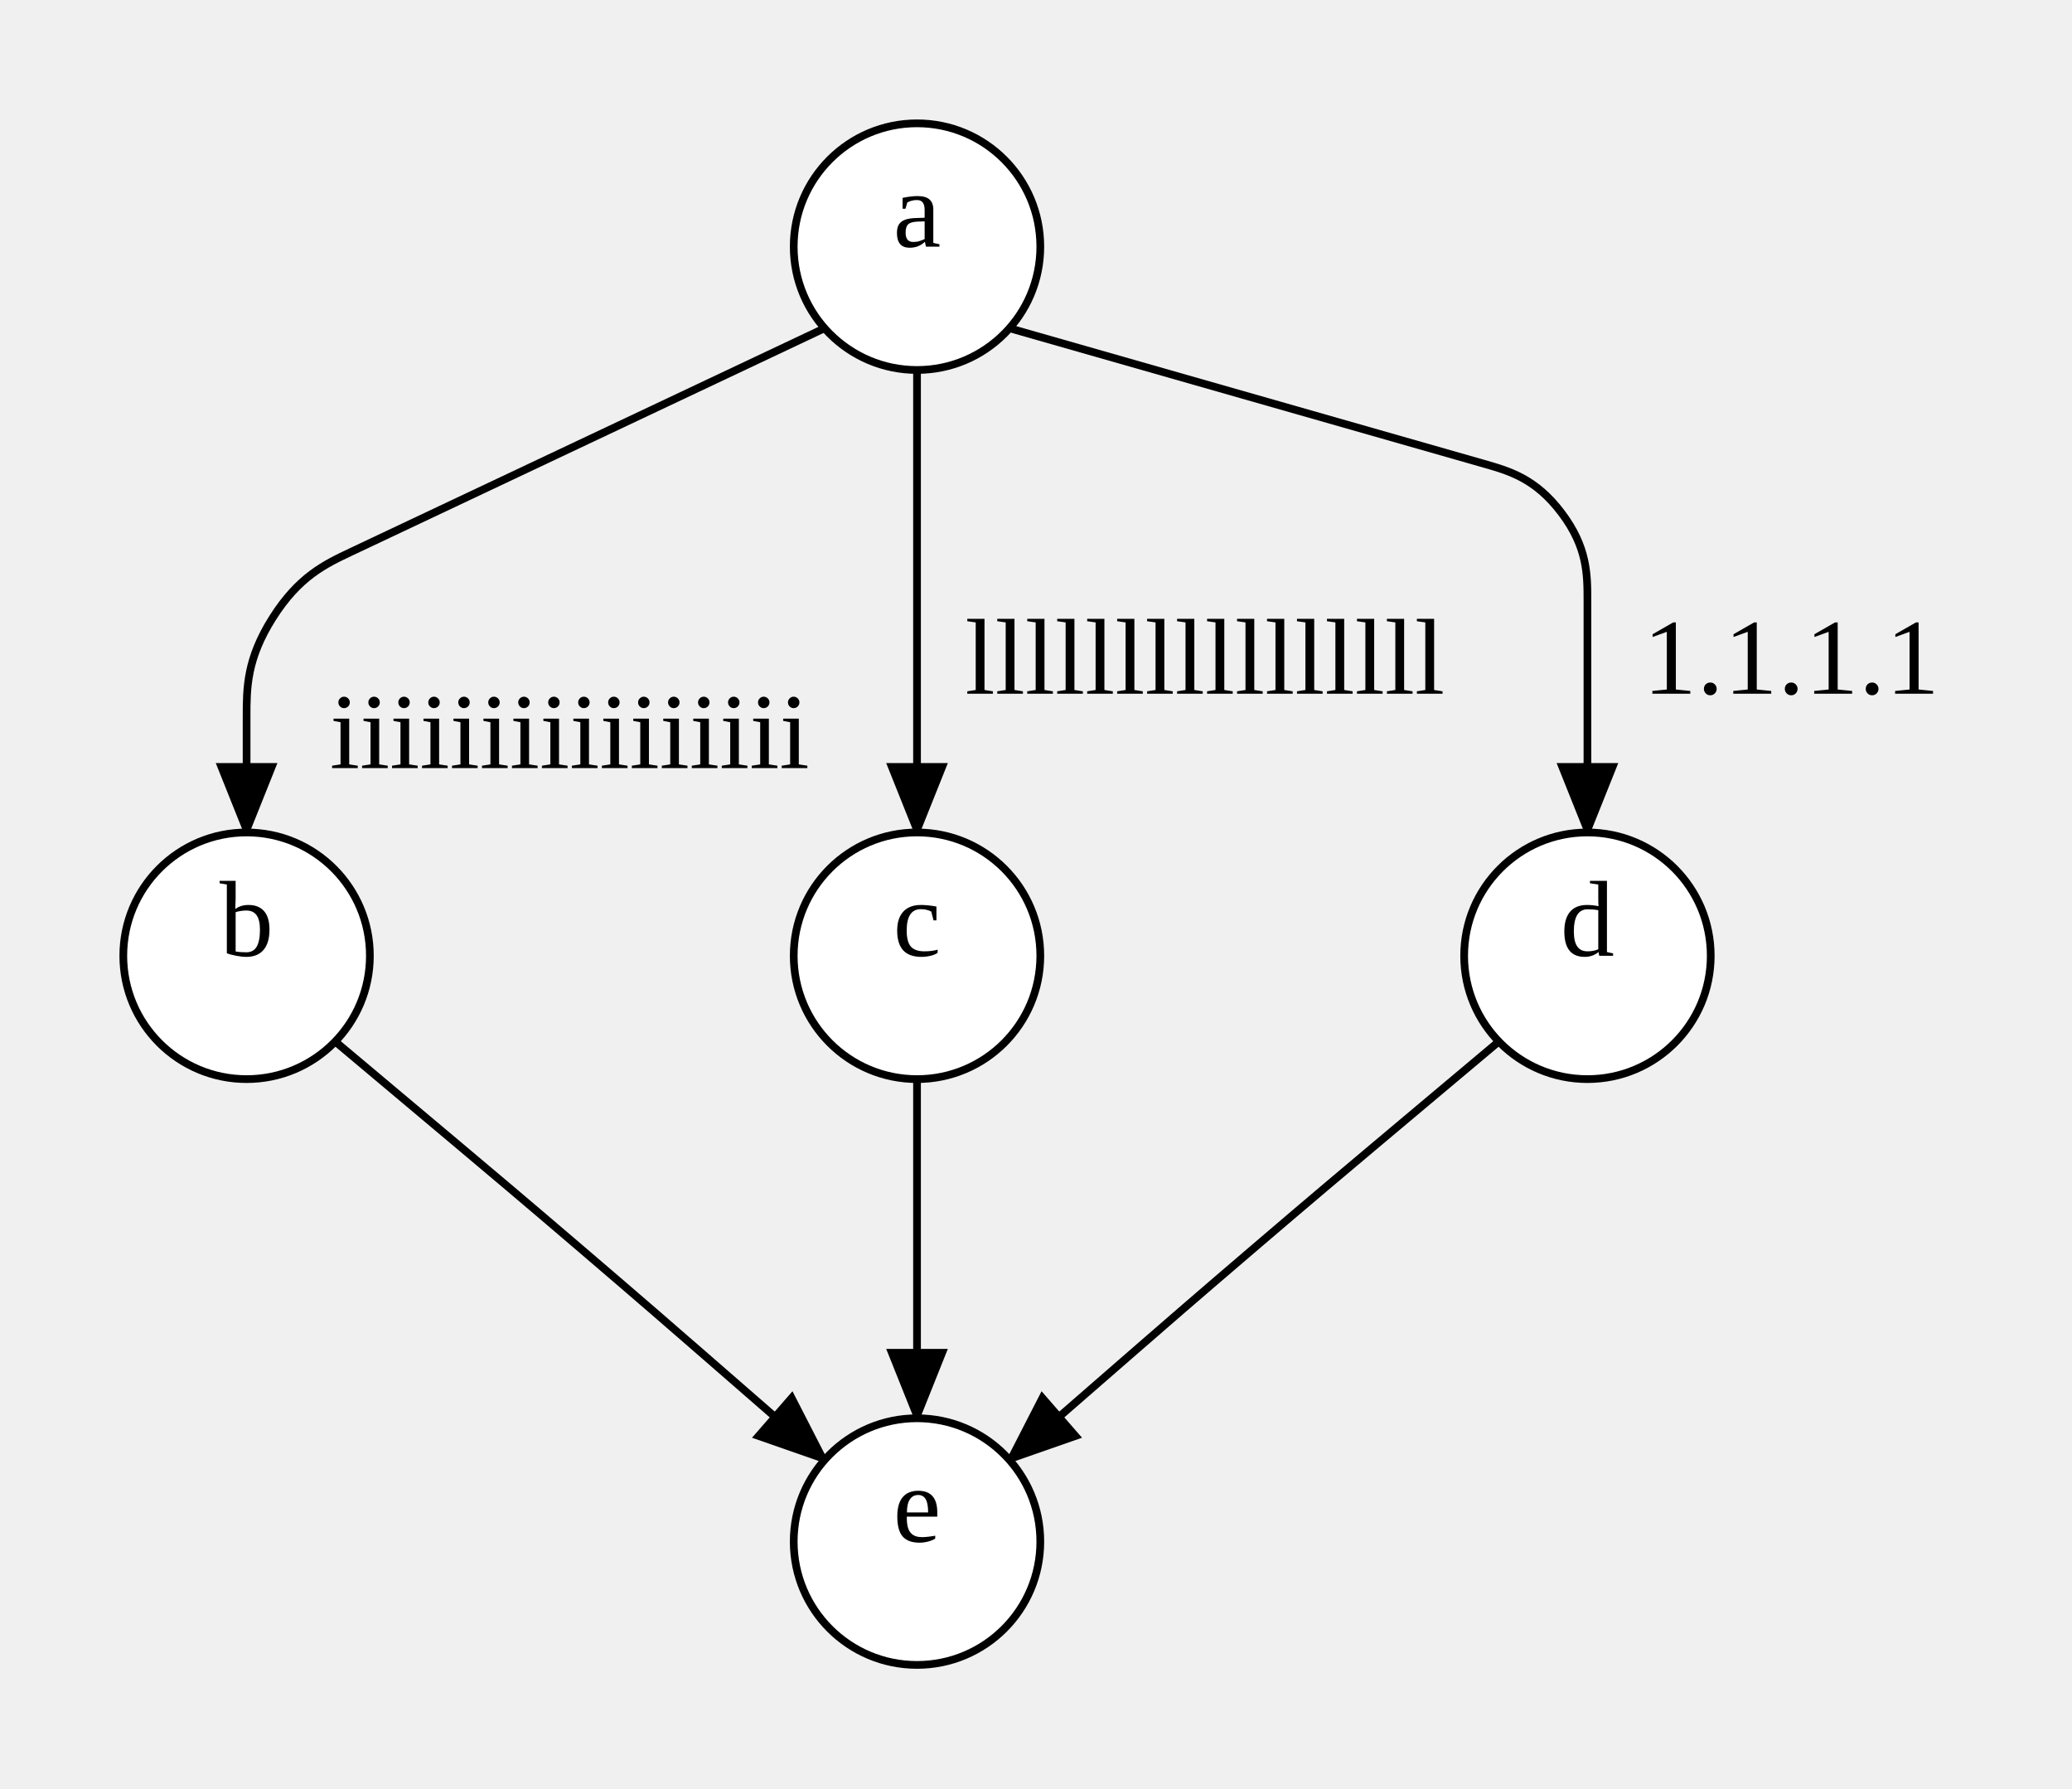
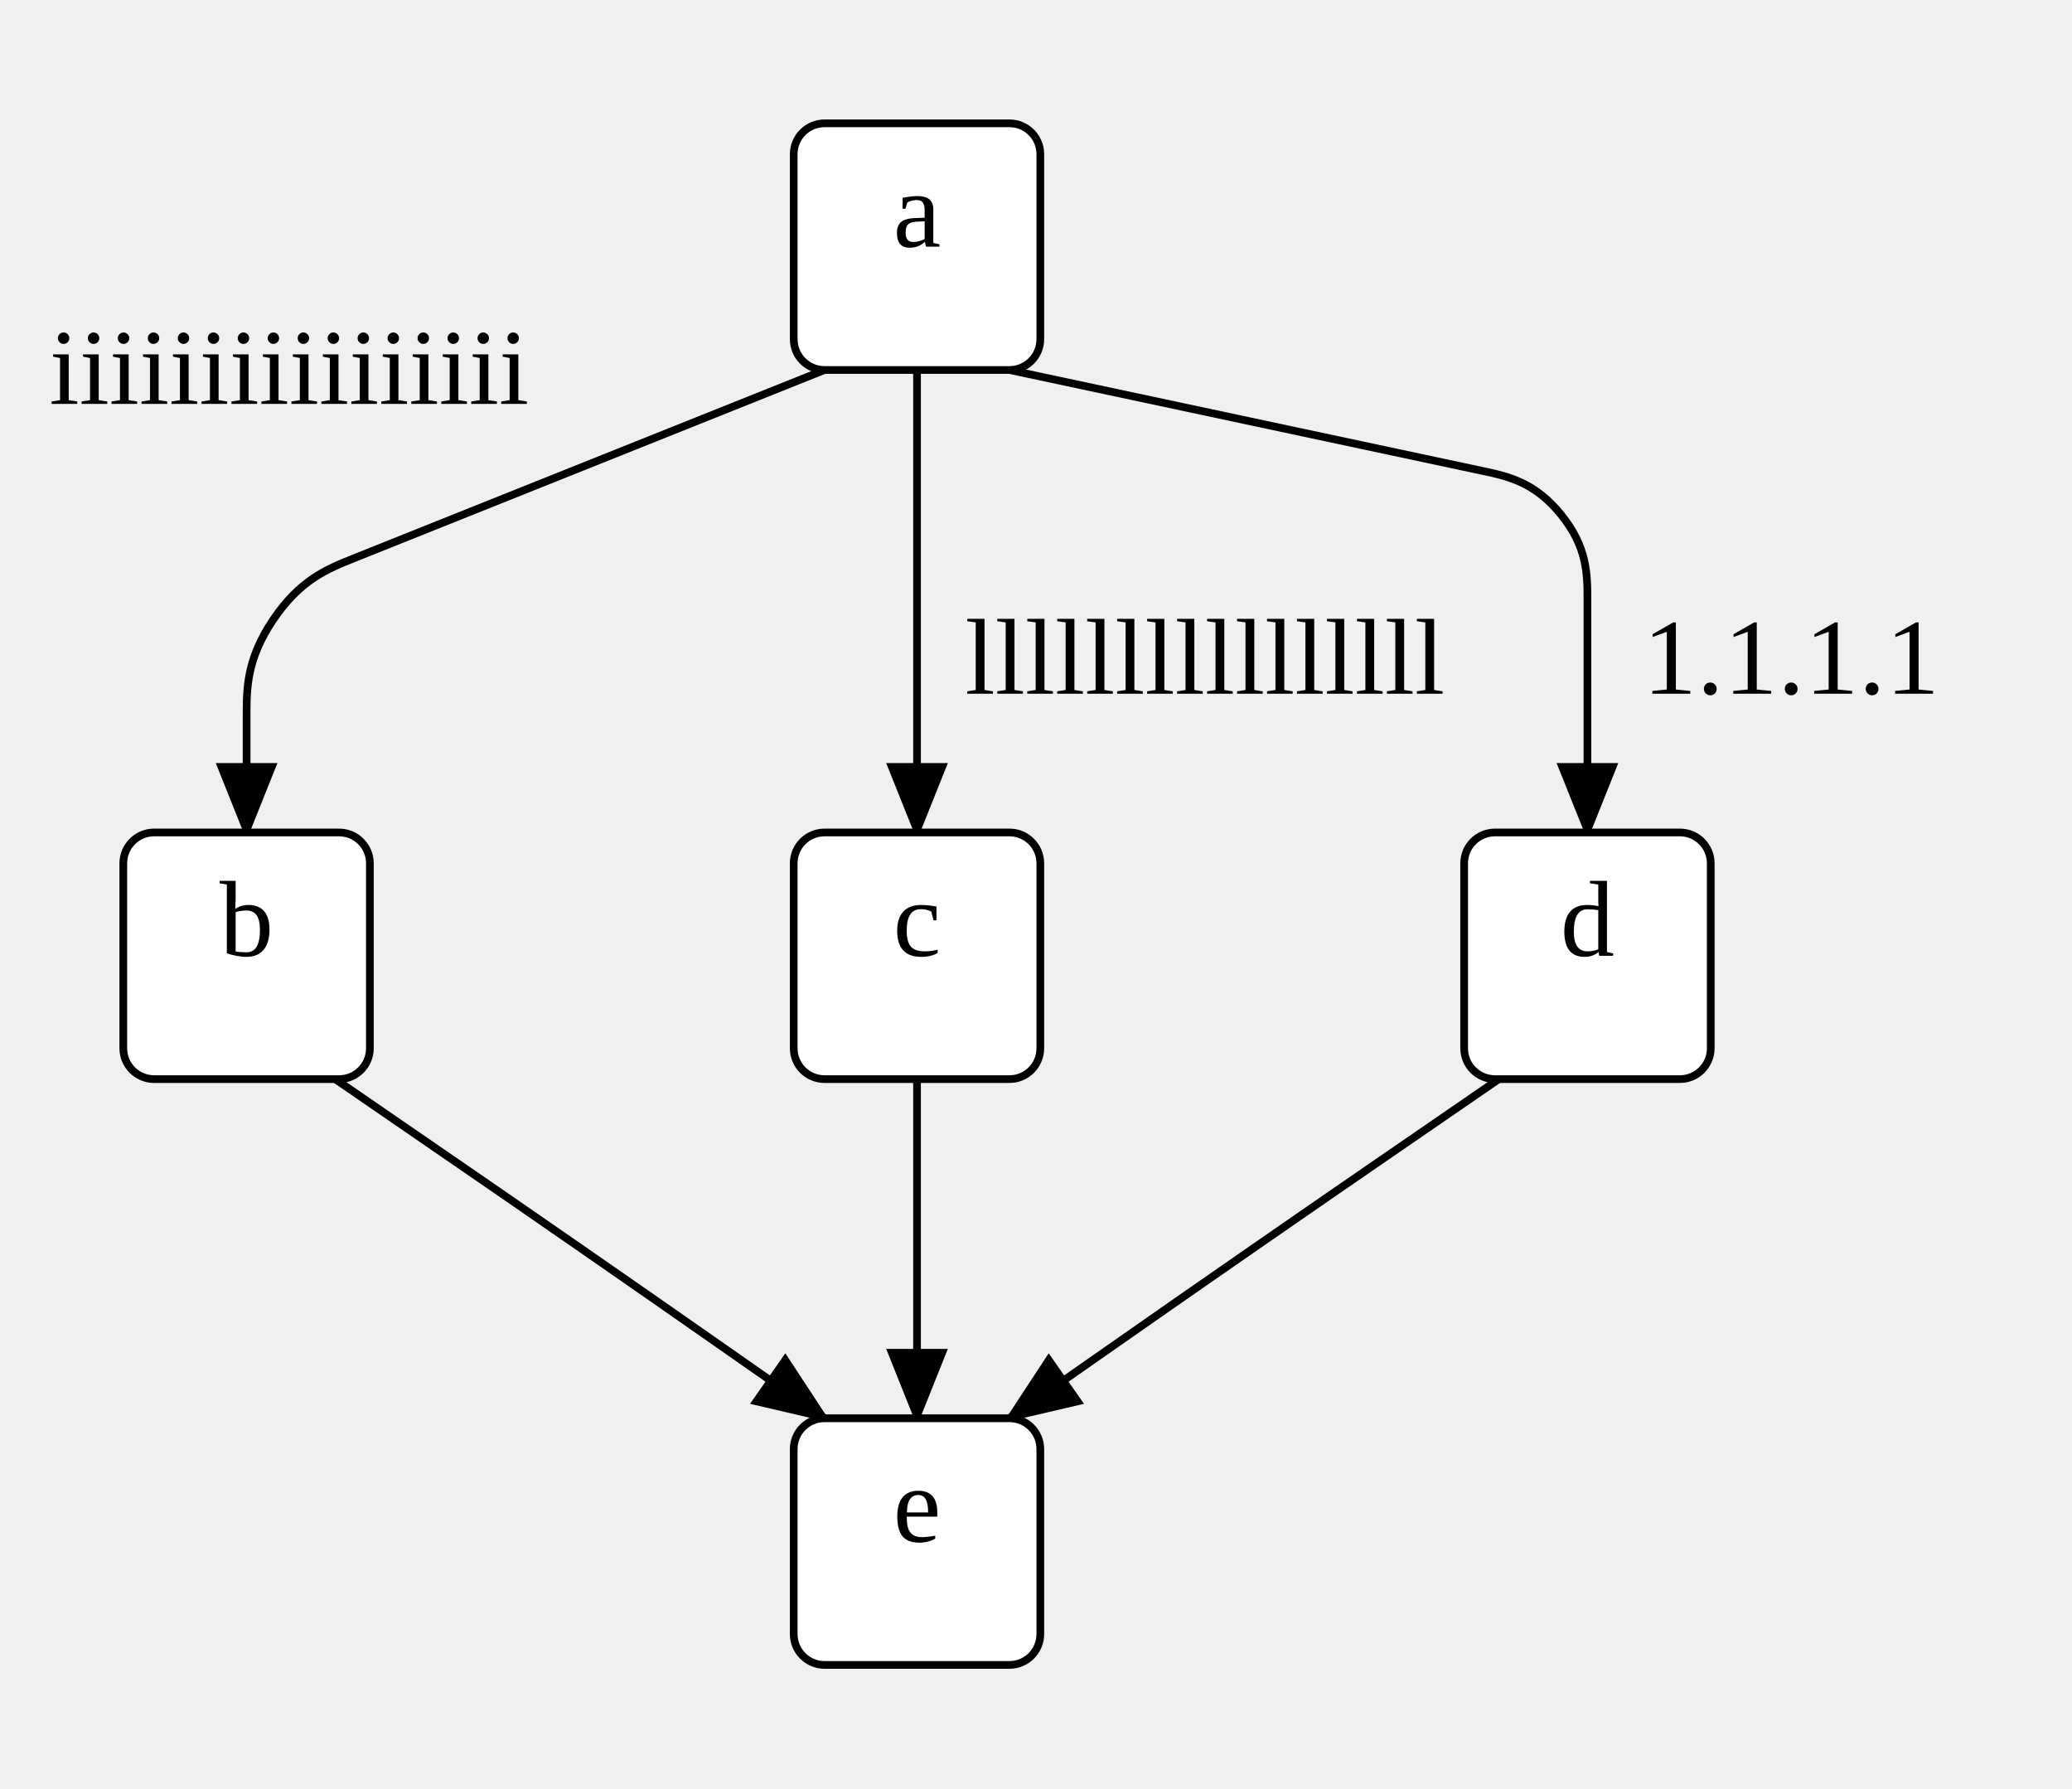
<svg xmlns="http://www.w3.org/2000/svg" width="268.88" height="232">
  <style type="text/css">
		.edge { fill: none; }
	</style>
  <defs>
    <marker id="normal" markerWidth="10" markerHeight="8" refX="9" refY="4" orient="auto-start-reverse" markerUnits="userSpaceOnUse">
      <path d="M0,0 L0,8 L10,4 z" fill="context-stroke" />
    </marker>
    <marker id="vee" markerWidth="10" markerHeight="8" refX="9" refY="4" orient="auto-start-reverse" markerUnits="userSpaceOnUse">
      <path d="M0,0 L10,4 L0,8 L3,4 z" fill="context-stroke" />
    </marker>
    <marker id="dot" markerWidth="8" markerHeight="8" refX="7" refY="4" orient="auto-start-reverse" markerUnits="userSpaceOnUse">
      <circle cx="4" cy="4" r="3.5" fill="context-stroke" />
    </marker>
    <marker id="odot" markerWidth="8" markerHeight="8" refX="7" refY="4" orient="auto-start-reverse" markerUnits="userSpaceOnUse">
      <circle cx="4" cy="4" r="3" fill="white" stroke="context-stroke" />
    </marker>
  </defs>
  <g>
-     <path class="edge" marker-end="url(#normal)" stroke="#000000" stroke-width="1" d="M107,42.583 L45.564,71.595 C42.173,73.196 38.782,74.797 35.391,80.149 C32,85.5 32,89.25 32,93 L32,108 " />
-     <text text-anchor="middle" alignment-baseline="middle" x="73.917" y="99.65" font-size="14" fill="#000000">iiiiiiiiiiiiiiii</text>
+     <path class="edge" marker-end="url(#normal)" stroke="#000000" stroke-width="1" d="M107,48 L45.927,72.429 C42.445,73.822 38.964,75.215 35.482,80.357 C32,85.5 32,89.25 32,93 L32,108 " />
+     <text text-anchor="middle" alignment-baseline="middle" x="37.519" y="52.398" font-size="14" fill="#000000">iiiiiiiiiiiiiiii</text>
    <path class="edge" marker-end="url(#normal)" stroke="#000000" stroke-width="1" d="M119,48 L119,78 L119,108 " />
    <text text-anchor="middle" alignment-baseline="middle" x="156.36" y="90" font-size="14" fill="#000000">llllllllllllllll</text>
-     <path class="edge" marker-end="url(#normal)" stroke="#000000" stroke-width="1" d="M131,42.583 L192.538,60.156 C195.904,61.117 199.269,62.078 202.635,66.539 C206,71 206,74.5 206,78 L206,92 L206,108 " />
+     <path class="edge" marker-end="url(#normal)" stroke="#000000" stroke-width="1" d="M131,48 L192.308,61.079 C195.731,61.809 199.154,62.54 202.577,66.77 C206,71 206,74.5 206,78 L206,92 L206,108 " />
    <text text-anchor="middle" alignment-baseline="middle" x="232.44" y="90" font-size="14" fill="#000000">1.1.1.1</text>
-     <path class="edge" marker-end="url(#normal)" stroke="#000000" stroke-width="1" d="M43.5,135.124 L59.511,148.571 C63.508,151.928 67.505,155.286 75.44,162.07 C83.375,168.854 87.312,172.281 91.25,175.708 L107,189.417 " />
+     <path class="edge" marker-end="url(#normal)" stroke="#000000" stroke-width="1" d="M43.5,140 L59.669,151.116 C63.627,153.837 67.585,156.558 75.48,162.029 C83.375,167.5 87.312,170.25 91.25,173 L107,184 " />
    <path class="edge" marker-end="url(#normal)" stroke="#000000" stroke-width="1" d="M119,140 L119,162 L119,184 " />
-     <path class="edge" marker-end="url(#normal)" stroke="#000000" stroke-width="1" d="M194.5,135.124 L178.489,148.571 C174.492,151.928 170.495,155.286 162.56,162.07 C154.625,168.854 150.688,172.281 146.75,175.708 L131,189.417 " />
-     <ellipse cx="119" cy="32" rx="16" ry="16" class="node" fill="#FFFFFF" stroke="#000000" stroke-width="1" />
+     <path class="edge" marker-end="url(#normal)" stroke="#000000" stroke-width="1" d="M194.5,140 L178.331,151.116 C174.373,153.837 170.415,156.558 162.52,162.029 C154.625,167.5 150.688,170.25 146.75,173 L131,184 " />
+     <rect x="103" y="16" width="32" height="32" rx="4" class="node" fill="#FFFFFF" stroke="#000000" stroke-width="1" />
    <text text-anchor="middle" alignment-baseline="middle" x="119" y="32" font-size="14" fill="#000000">a</text>
-     <ellipse cx="32" cy="124" rx="16" ry="16" class="node" fill="#FFFFFF" stroke="#000000" stroke-width="1" />
+     <rect x="16" y="108" width="32" height="32" rx="4" class="node" fill="#FFFFFF" stroke="#000000" stroke-width="1" />
    <text text-anchor="middle" alignment-baseline="middle" x="32" y="124" font-size="14" fill="#000000">b</text>
-     <ellipse cx="119" cy="124" rx="16" ry="16" class="node" fill="#FFFFFF" stroke="#000000" stroke-width="1" />
+     <rect x="103" y="108" width="32" height="32" rx="4" class="node" fill="#FFFFFF" stroke="#000000" stroke-width="1" />
    <text text-anchor="middle" alignment-baseline="middle" x="119" y="124" font-size="14" fill="#000000">c</text>
-     <ellipse cx="206" cy="124" rx="16" ry="16" class="node" fill="#FFFFFF" stroke="#000000" stroke-width="1" />
+     <rect x="190" y="108" width="32" height="32" rx="4" class="node" fill="#FFFFFF" stroke="#000000" stroke-width="1" />
    <text text-anchor="middle" alignment-baseline="middle" x="206" y="124" font-size="14" fill="#000000">d</text>
-     <ellipse cx="119" cy="200" rx="16" ry="16" class="node" fill="#FFFFFF" stroke="#000000" stroke-width="1" />
+     <rect x="103" y="184" width="32" height="32" rx="4" class="node" fill="#FFFFFF" stroke="#000000" stroke-width="1" />
    <text text-anchor="middle" alignment-baseline="middle" x="119" y="200" font-size="14" fill="#000000">e</text>
  </g>
</svg>
